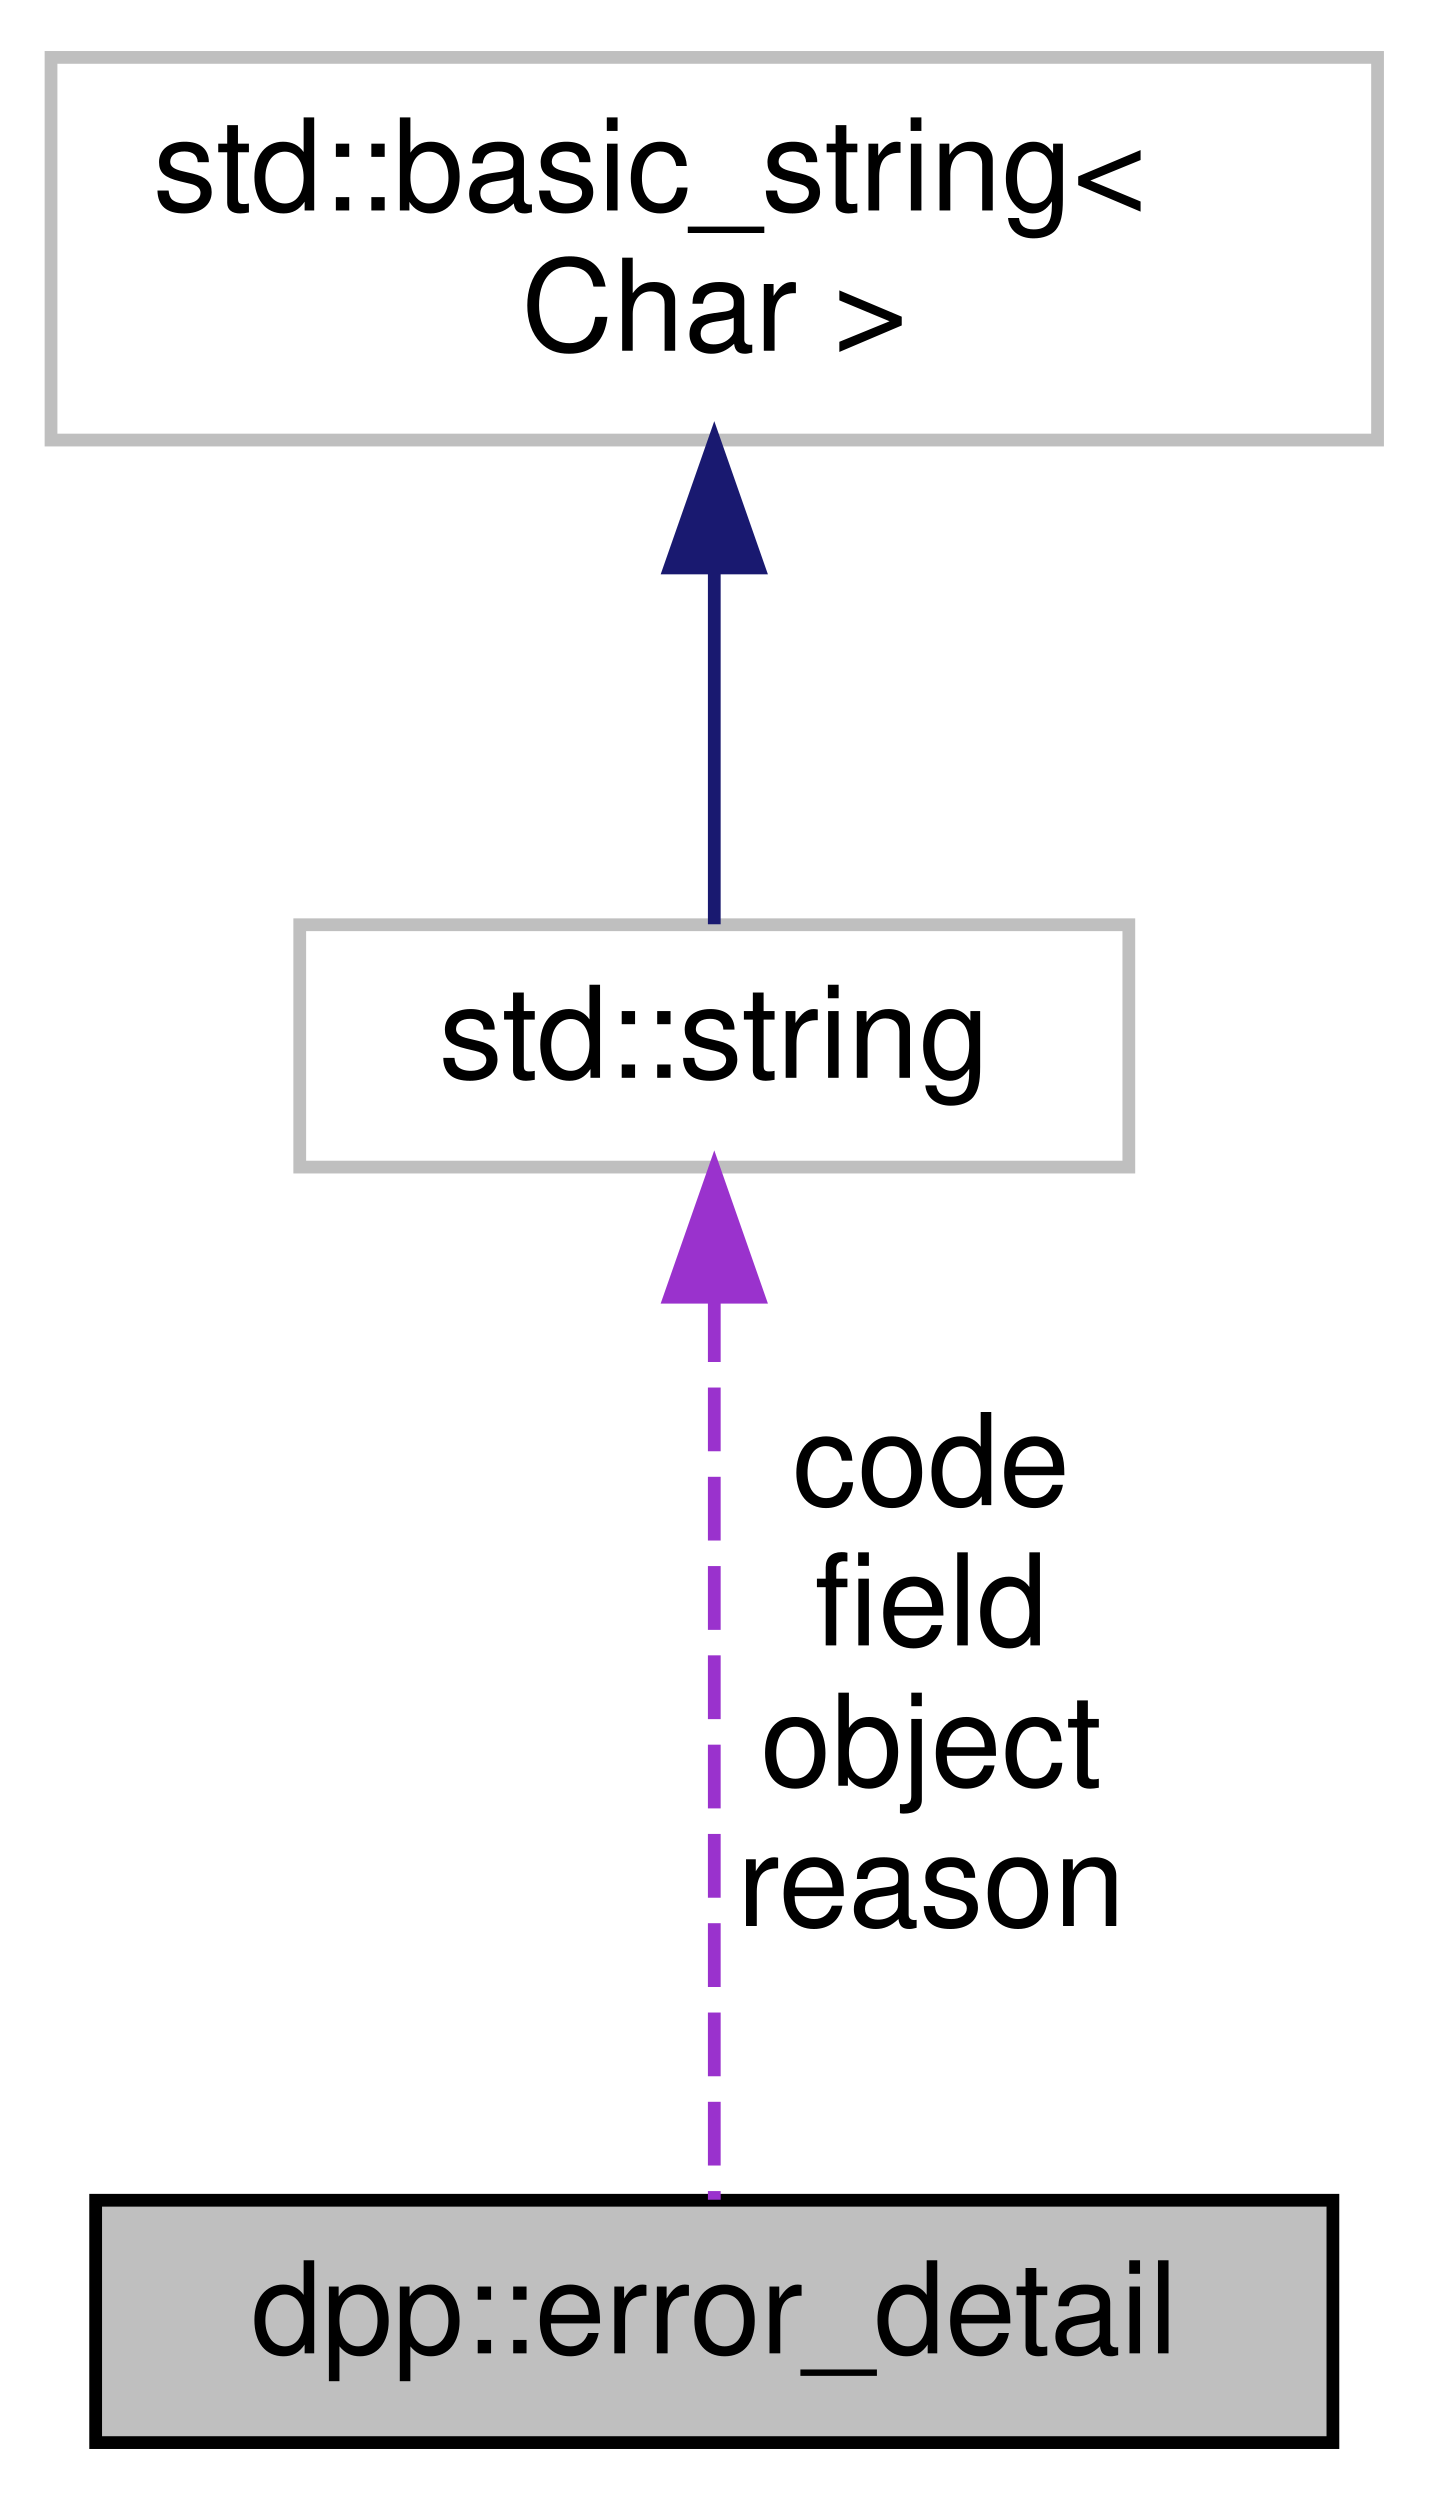
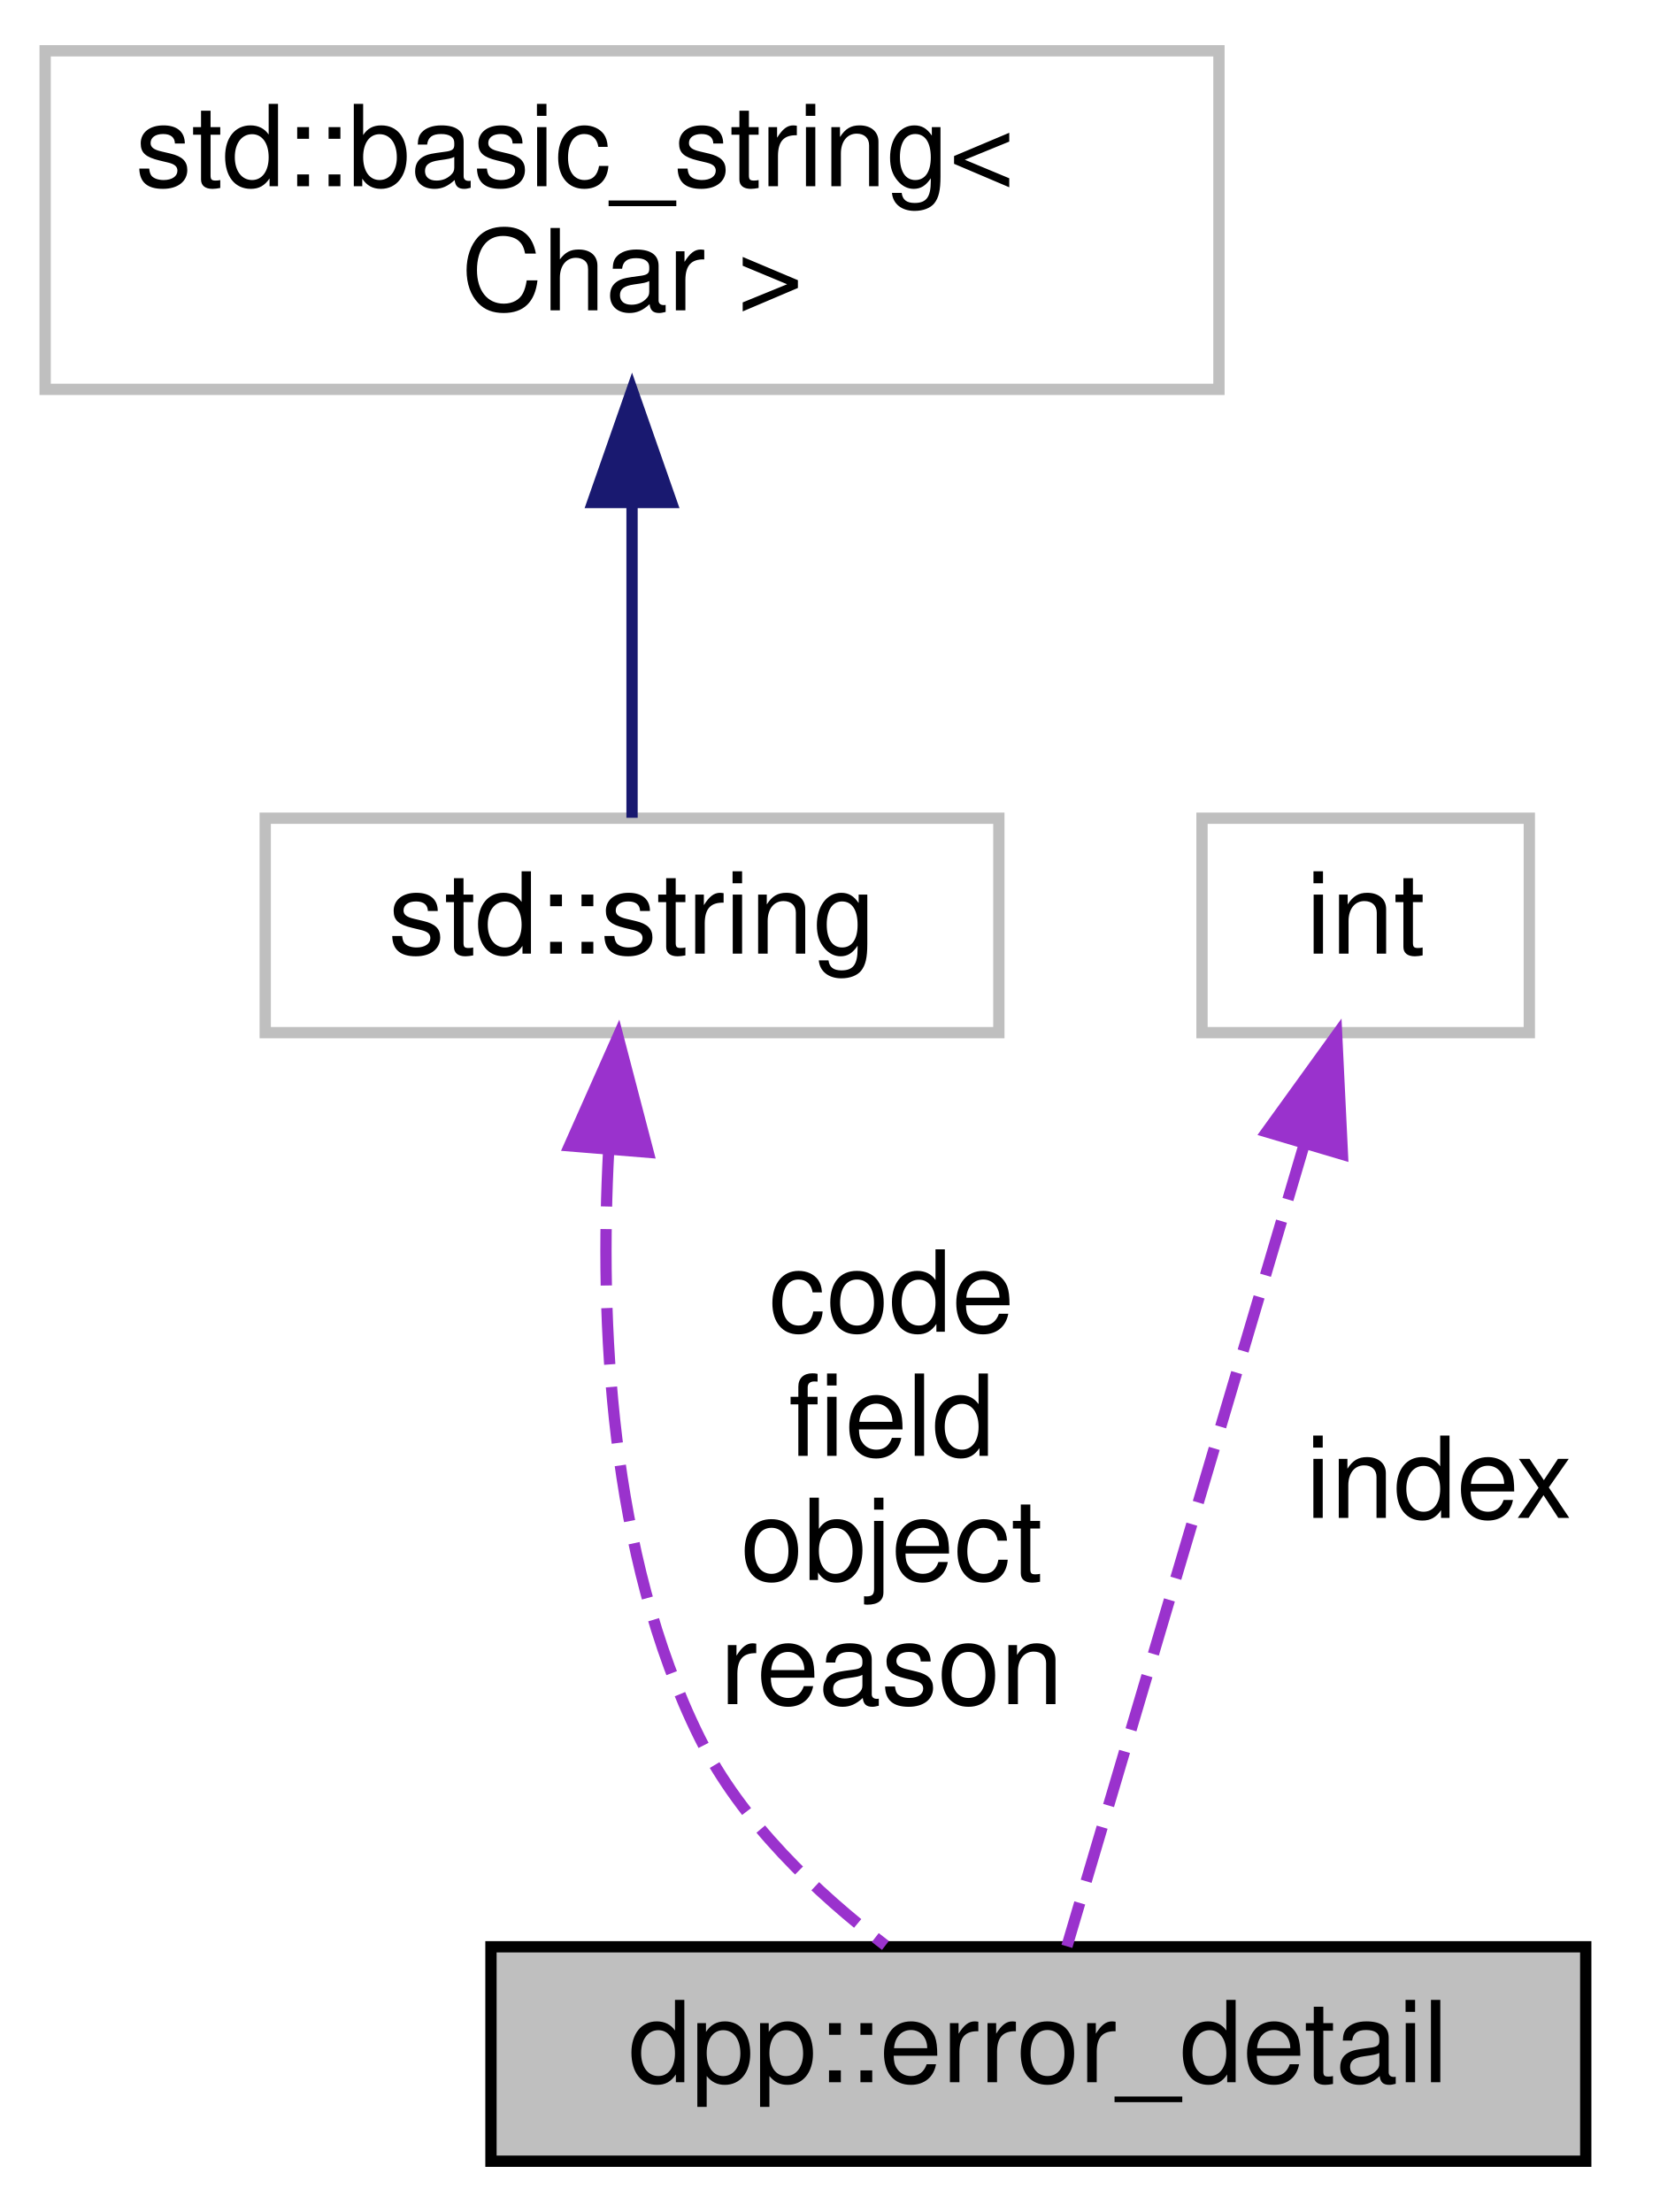
- <svg xmlns="http://www.w3.org/2000/svg" xmlns:xlink="http://www.w3.org/1999/xlink" width="112pt" height="196pt" viewBox="0.00 0.00 112.00 196.00">
+ <svg xmlns="http://www.w3.org/2000/svg" xmlns:xlink="http://www.w3.org/1999/xlink" width="147pt" height="196pt" viewBox="0.00 0.00 147.00 196.00">
  <g id="graph0" class="graph" transform="scale(1 1) rotate(0) translate(4 192)">
    <g id="node1" class="node">
      <g id="a_node1">
        <a xlink:title="The details of a field in an error response.">
-           <polygon fill="#bfbfbf" stroke="black" points="3.5,-0.5 3.5,-19.5 100.5,-19.5 100.5,-0.5 3.5,-0.5" />
-           <text text-anchor="middle" x="52" y="-7.5" font-family="Helvetica,sans-Serif" font-size="10.00">dpp::error_detail</text>
+           <polygon fill="#bfbfbf" stroke="black" points="39.5,-0.5 39.5,-19.5 136.5,-19.5 136.5,-0.5 39.5,-0.5" />
+           <text text-anchor="middle" x="88" y="-7.5" font-family="Helvetica,sans-Serif" font-size="10.00">dpp::error_detail</text>
        </a>
      </g>
    </g>
    <g id="node2" class="node">
      <g id="a_node2">
        <a xlink:title=" ">
          <polygon fill="none" stroke="#bfbfbf" points="19.5,-100.5 19.5,-119.5 84.5,-119.5 84.5,-100.5 19.5,-100.5" />
          <text text-anchor="middle" x="52" y="-107.5" font-family="Helvetica,sans-Serif" font-size="10.00">std::string</text>
        </a>
      </g>
    </g>
    <g id="edge1" class="edge">
-       <path fill="none" stroke="#9a32cd" stroke-dasharray="5,2" d="M52,-90.22C52,-68.95 52,-35.22 52,-19.54" />
-       <polygon fill="#9a32cd" stroke="#9a32cd" points="48.5,-90.3 52,-100.3 55.5,-90.3 48.5,-90.3" />
-       <text text-anchor="middle" x="69" y="-74" font-family="Helvetica,sans-Serif" font-size="10.00"> code</text>
-       <text text-anchor="middle" x="69" y="-63" font-family="Helvetica,sans-Serif" font-size="10.00">field</text>
-       <text text-anchor="middle" x="69" y="-52" font-family="Helvetica,sans-Serif" font-size="10.00">object</text>
-       <text text-anchor="middle" x="69" y="-41" font-family="Helvetica,sans-Serif" font-size="10.00">reason</text>
+       <path fill="none" stroke="#9a32cd" stroke-dasharray="5,2" d="M49.93,-90.09C49.14,-75.17 49.93,-54.24 58,-38 61.68,-30.6 68.34,-24.28 74.45,-19.62" />
+       <polygon fill="#9a32cd" stroke="#9a32cd" points="46.45,-90.47 50.75,-100.15 53.43,-89.9 46.45,-90.47" />
+       <text text-anchor="middle" x="75" y="-74" font-family="Helvetica,sans-Serif" font-size="10.00"> code</text>
+       <text text-anchor="middle" x="75" y="-63" font-family="Helvetica,sans-Serif" font-size="10.00">field</text>
+       <text text-anchor="middle" x="75" y="-52" font-family="Helvetica,sans-Serif" font-size="10.00">object</text>
+       <text text-anchor="middle" x="75" y="-41" font-family="Helvetica,sans-Serif" font-size="10.00">reason</text>
    </g>
    <g id="node3" class="node">
      <g id="a_node3">
        <a xlink:title=" ">
          <polygon fill="none" stroke="#bfbfbf" points="0,-157.5 0,-187.5 104,-187.5 104,-157.5 0,-157.5" />
          <text text-anchor="start" x="8" y="-175.5" font-family="Helvetica,sans-Serif" font-size="10.00">std::basic_string&lt;</text>
          <text text-anchor="middle" x="52" y="-164.5" font-family="Helvetica,sans-Serif" font-size="10.00"> Char &gt;</text>
        </a>
      </g>
    </g>
    <g id="edge2" class="edge">
      <path fill="none" stroke="midnightblue" d="M52,-147.35C52,-137.51 52,-126.78 52,-119.54" />
      <polygon fill="midnightblue" stroke="midnightblue" points="48.5,-147.47 52,-157.47 55.5,-147.47 48.5,-147.47" />
    </g>
+     <g id="node4" class="node">
+       <g id="a_node4">
+         <a xlink:title=" ">
+           <polygon fill="none" stroke="#bfbfbf" points="102.5,-100.5 102.5,-119.5 131.5,-119.5 131.5,-100.5 102.5,-100.5" />
+           <text text-anchor="middle" x="117" y="-107.5" font-family="Helvetica,sans-Serif" font-size="10.00">int</text>
+         </a>
+       </g>
+     </g>
+     <g id="edge3" class="edge">
+       <path fill="none" stroke="#9a32cd" stroke-dasharray="5,2" d="M111.53,-90.51C105.24,-69.26 95.19,-35.29 90.53,-19.54" />
+       <polygon fill="#9a32cd" stroke="#9a32cd" points="108.23,-91.71 114.43,-100.3 114.94,-89.72 108.23,-91.71" />
+       <text text-anchor="middle" x="123.5" y="-57.5" font-family="Helvetica,sans-Serif" font-size="10.00"> index</text>
+     </g>
  </g>
</svg>
